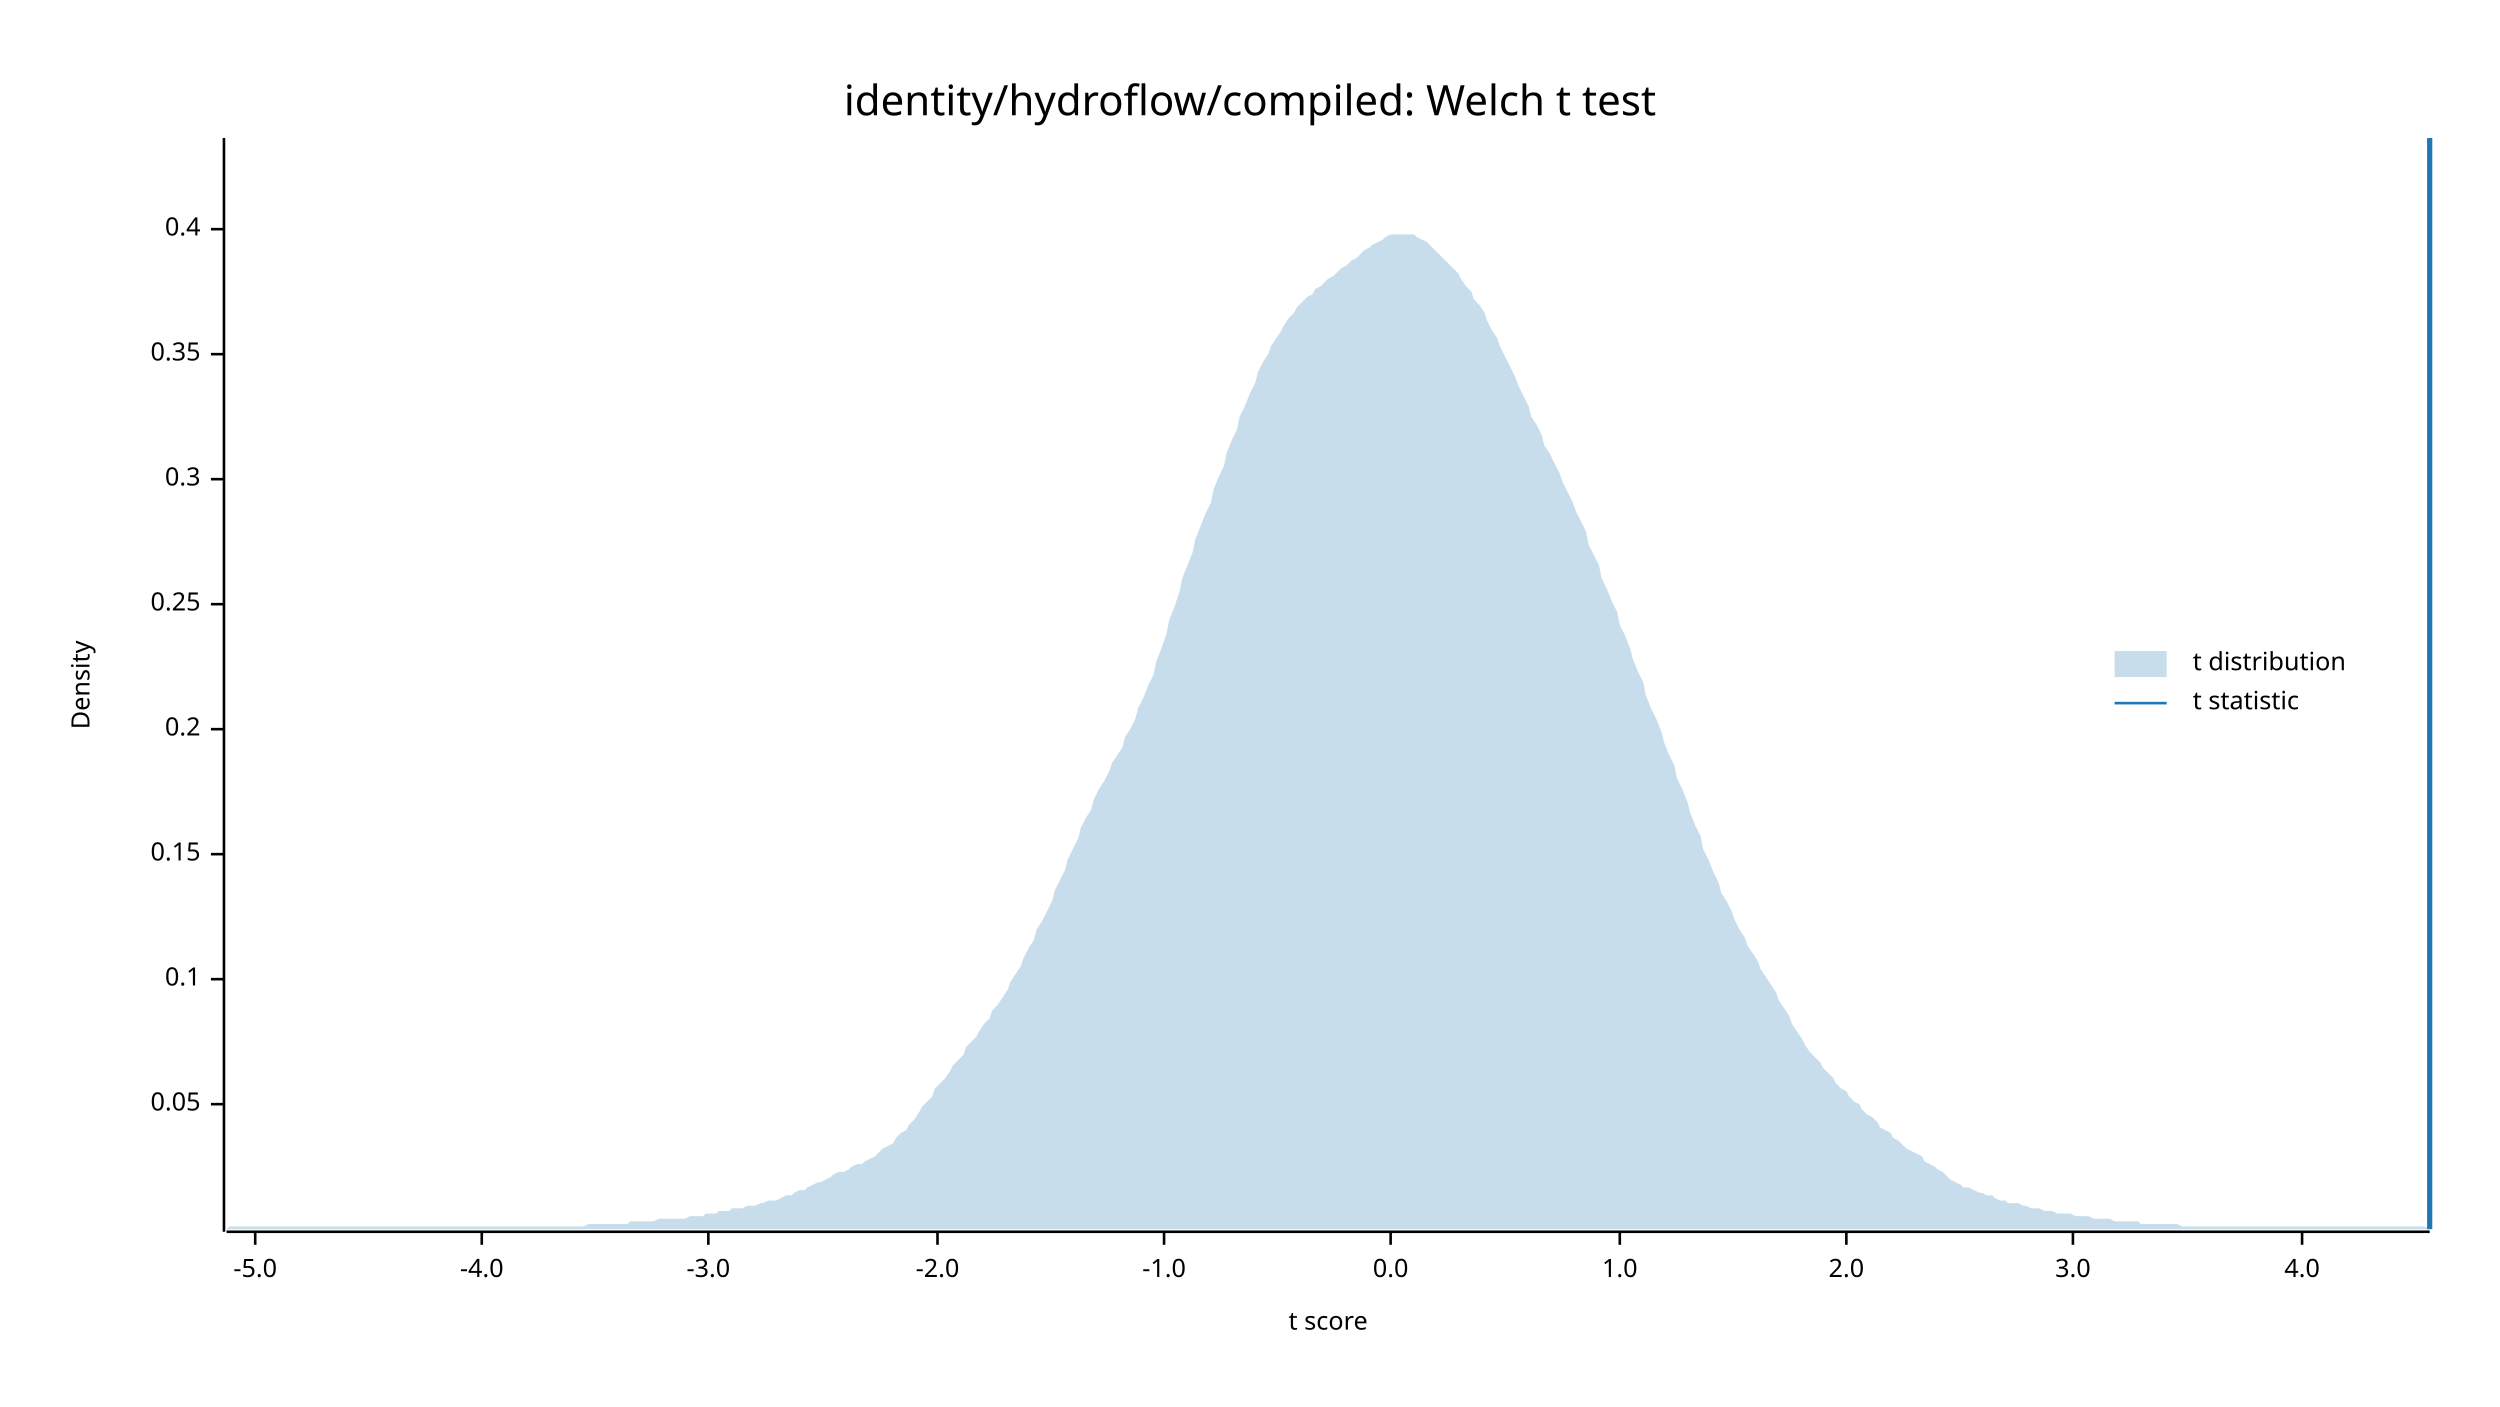
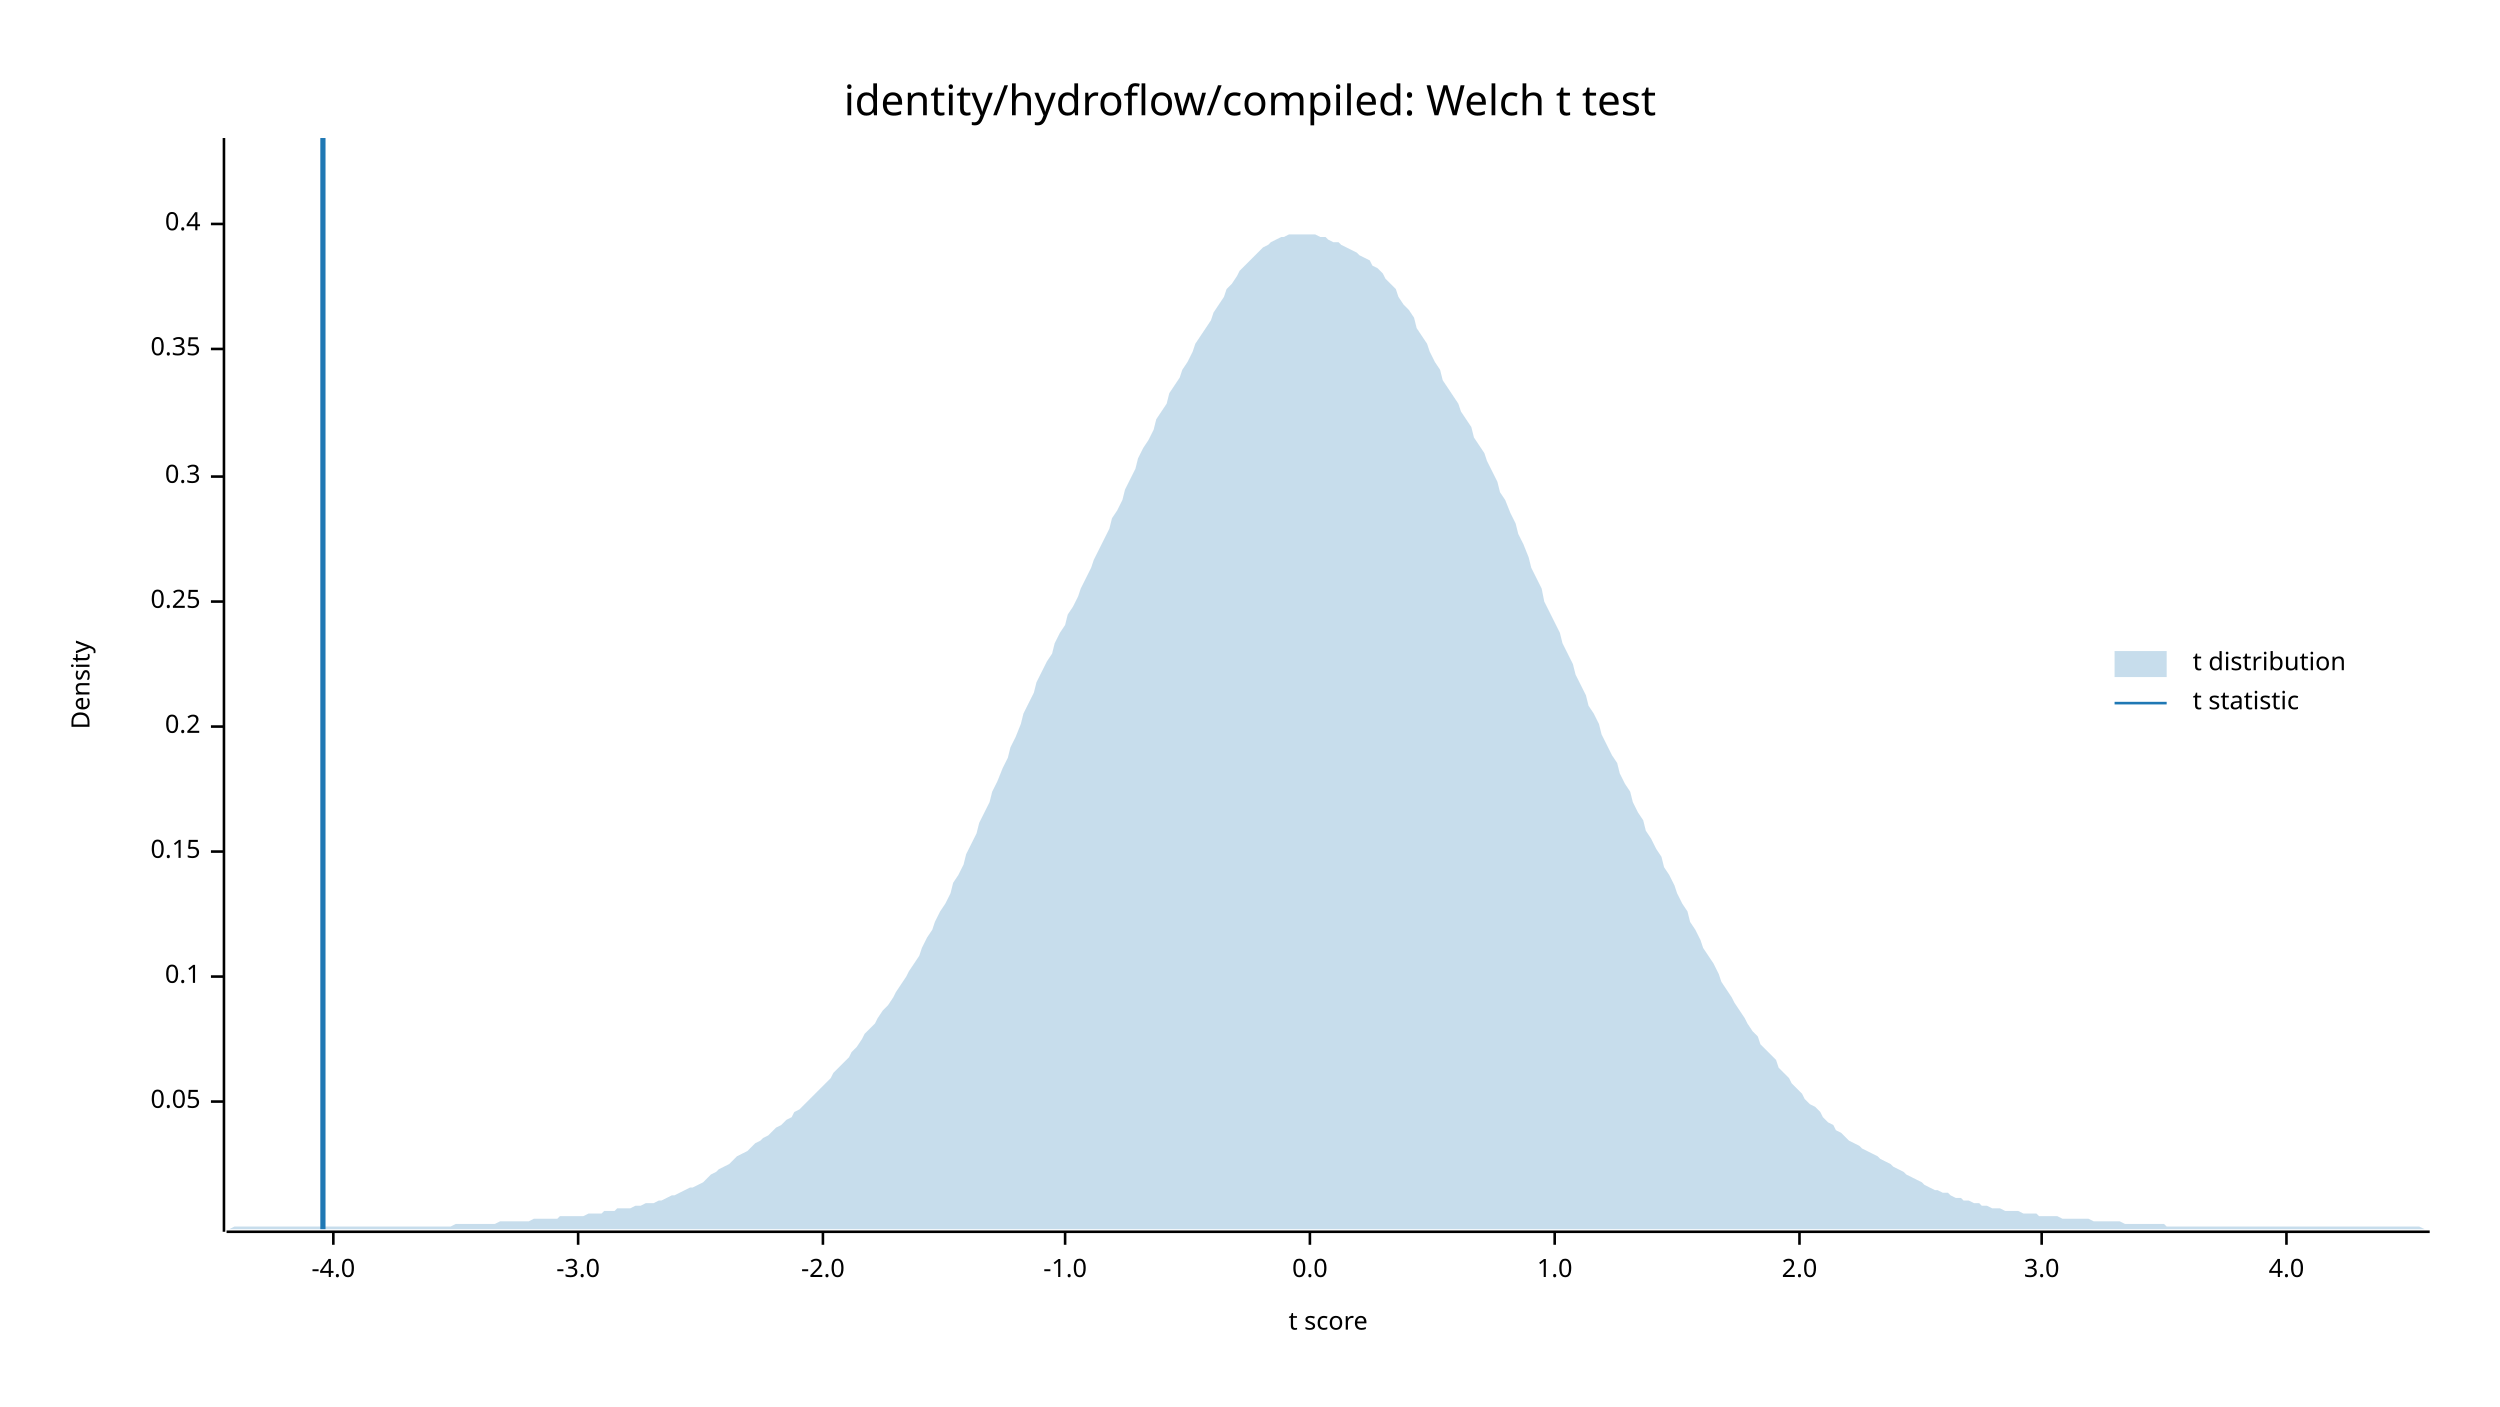
<svg xmlns="http://www.w3.org/2000/svg" width="960" height="540" viewBox="0 0 960 540">
  <text x="480" y="32" dy="0.76em" text-anchor="middle" font-family="sans-serif" font-size="16.129" opacity="1" fill="#000000">
identity/hydroflow/compiled: Welch t test
</text>
  <text x="27" y="263" dy="0.76em" text-anchor="middle" font-family="sans-serif" font-size="9.677" opacity="1" fill="#000000" transform="rotate(270, 27, 263)">
Density
</text>
  <text x="510" y="513" dy="-0.5ex" text-anchor="middle" font-family="sans-serif" font-size="9.677" opacity="1" fill="#000000">
t score
</text>
  <polyline fill="none" opacity="1" stroke="#000000" stroke-width="1" points="86,53 86,473 " />
-   <text x="77" y="424" dy="0.5ex" text-anchor="end" font-family="sans-serif" font-size="9.677" opacity="1" fill="#000000">
+   <text x="77" y="423" dy="0.5ex" text-anchor="end" font-family="sans-serif" font-size="9.677" opacity="1" fill="#000000">
0.05
</text>
-   <polyline fill="none" opacity="1" stroke="#000000" stroke-width="1" points="81,424 86,424 " />
-   <text x="77" y="376" dy="0.5ex" text-anchor="end" font-family="sans-serif" font-size="9.677" opacity="1" fill="#000000">
+   <polyline fill="none" opacity="1" stroke="#000000" stroke-width="1" points="81,423 86,423 " />
+   <text x="77" y="375" dy="0.5ex" text-anchor="end" font-family="sans-serif" font-size="9.677" opacity="1" fill="#000000">
0.1
</text>
-   <polyline fill="none" opacity="1" stroke="#000000" stroke-width="1" points="81,376 86,376 " />
-   <text x="77" y="328" dy="0.5ex" text-anchor="end" font-family="sans-serif" font-size="9.677" opacity="1" fill="#000000">
+   <polyline fill="none" opacity="1" stroke="#000000" stroke-width="1" points="81,375 86,375 " />
+   <text x="77" y="327" dy="0.5ex" text-anchor="end" font-family="sans-serif" font-size="9.677" opacity="1" fill="#000000">
0.15
</text>
-   <polyline fill="none" opacity="1" stroke="#000000" stroke-width="1" points="81,328 86,328 " />
-   <text x="77" y="280" dy="0.5ex" text-anchor="end" font-family="sans-serif" font-size="9.677" opacity="1" fill="#000000">
+   <polyline fill="none" opacity="1" stroke="#000000" stroke-width="1" points="81,327 86,327 " />
+   <text x="77" y="279" dy="0.5ex" text-anchor="end" font-family="sans-serif" font-size="9.677" opacity="1" fill="#000000">
0.2
</text>
-   <polyline fill="none" opacity="1" stroke="#000000" stroke-width="1" points="81,280 86,280 " />
-   <text x="77" y="232" dy="0.5ex" text-anchor="end" font-family="sans-serif" font-size="9.677" opacity="1" fill="#000000">
+   <polyline fill="none" opacity="1" stroke="#000000" stroke-width="1" points="81,279 86,279 " />
+   <text x="77" y="231" dy="0.5ex" text-anchor="end" font-family="sans-serif" font-size="9.677" opacity="1" fill="#000000">
0.25
</text>
-   <polyline fill="none" opacity="1" stroke="#000000" stroke-width="1" points="81,232 86,232 " />
-   <text x="77" y="184" dy="0.5ex" text-anchor="end" font-family="sans-serif" font-size="9.677" opacity="1" fill="#000000">
+   <polyline fill="none" opacity="1" stroke="#000000" stroke-width="1" points="81,231 86,231 " />
+   <text x="77" y="183" dy="0.5ex" text-anchor="end" font-family="sans-serif" font-size="9.677" opacity="1" fill="#000000">
0.3
</text>
-   <polyline fill="none" opacity="1" stroke="#000000" stroke-width="1" points="81,184 86,184 " />
-   <text x="77" y="136" dy="0.5ex" text-anchor="end" font-family="sans-serif" font-size="9.677" opacity="1" fill="#000000">
+   <polyline fill="none" opacity="1" stroke="#000000" stroke-width="1" points="81,183 86,183 " />
+   <text x="77" y="134" dy="0.5ex" text-anchor="end" font-family="sans-serif" font-size="9.677" opacity="1" fill="#000000">
0.35
</text>
-   <polyline fill="none" opacity="1" stroke="#000000" stroke-width="1" points="81,136 86,136 " />
-   <text x="77" y="88" dy="0.5ex" text-anchor="end" font-family="sans-serif" font-size="9.677" opacity="1" fill="#000000">
+   <polyline fill="none" opacity="1" stroke="#000000" stroke-width="1" points="81,134 86,134 " />
+   <text x="77" y="86" dy="0.5ex" text-anchor="end" font-family="sans-serif" font-size="9.677" opacity="1" fill="#000000">
0.4
</text>
-   <polyline fill="none" opacity="1" stroke="#000000" stroke-width="1" points="81,88 86,88 " />
+   <polyline fill="none" opacity="1" stroke="#000000" stroke-width="1" points="81,86 86,86 " />
  <polyline fill="none" opacity="1" stroke="#000000" stroke-width="1" points="87,473 933,473 " />
-   <text x="98" y="483" dy="0.76em" text-anchor="middle" font-family="sans-serif" font-size="9.677" opacity="1" fill="#000000">
- -5.0
- </text>
-   <polyline fill="none" opacity="1" stroke="#000000" stroke-width="1" points="98,473 98,478 " />
-   <text x="185" y="483" dy="0.76em" text-anchor="middle" font-family="sans-serif" font-size="9.677" opacity="1" fill="#000000">
+   <text x="128" y="483" dy="0.76em" text-anchor="middle" font-family="sans-serif" font-size="9.677" opacity="1" fill="#000000">
-4.0
</text>
-   <polyline fill="none" opacity="1" stroke="#000000" stroke-width="1" points="185,473 185,478 " />
-   <text x="272" y="483" dy="0.76em" text-anchor="middle" font-family="sans-serif" font-size="9.677" opacity="1" fill="#000000">
+   <polyline fill="none" opacity="1" stroke="#000000" stroke-width="1" points="128,473 128,478 " />
+   <text x="222" y="483" dy="0.76em" text-anchor="middle" font-family="sans-serif" font-size="9.677" opacity="1" fill="#000000">
-3.0
</text>
-   <polyline fill="none" opacity="1" stroke="#000000" stroke-width="1" points="272,473 272,478 " />
-   <text x="360" y="483" dy="0.76em" text-anchor="middle" font-family="sans-serif" font-size="9.677" opacity="1" fill="#000000">
+   <polyline fill="none" opacity="1" stroke="#000000" stroke-width="1" points="222,473 222,478 " />
+   <text x="316" y="483" dy="0.76em" text-anchor="middle" font-family="sans-serif" font-size="9.677" opacity="1" fill="#000000">
-2.0
</text>
-   <polyline fill="none" opacity="1" stroke="#000000" stroke-width="1" points="360,473 360,478 " />
-   <text x="447" y="483" dy="0.76em" text-anchor="middle" font-family="sans-serif" font-size="9.677" opacity="1" fill="#000000">
+   <polyline fill="none" opacity="1" stroke="#000000" stroke-width="1" points="316,473 316,478 " />
+   <text x="409" y="483" dy="0.76em" text-anchor="middle" font-family="sans-serif" font-size="9.677" opacity="1" fill="#000000">
-1.0
</text>
-   <polyline fill="none" opacity="1" stroke="#000000" stroke-width="1" points="447,473 447,478 " />
-   <text x="534" y="483" dy="0.76em" text-anchor="middle" font-family="sans-serif" font-size="9.677" opacity="1" fill="#000000">
+   <polyline fill="none" opacity="1" stroke="#000000" stroke-width="1" points="409,473 409,478 " />
+   <text x="503" y="483" dy="0.76em" text-anchor="middle" font-family="sans-serif" font-size="9.677" opacity="1" fill="#000000">
0.0
</text>
-   <polyline fill="none" opacity="1" stroke="#000000" stroke-width="1" points="534,473 534,478 " />
-   <text x="622" y="483" dy="0.76em" text-anchor="middle" font-family="sans-serif" font-size="9.677" opacity="1" fill="#000000">
+   <polyline fill="none" opacity="1" stroke="#000000" stroke-width="1" points="503,473 503,478 " />
+   <text x="597" y="483" dy="0.76em" text-anchor="middle" font-family="sans-serif" font-size="9.677" opacity="1" fill="#000000">
1.0
</text>
-   <polyline fill="none" opacity="1" stroke="#000000" stroke-width="1" points="622,473 622,478 " />
-   <text x="709" y="483" dy="0.76em" text-anchor="middle" font-family="sans-serif" font-size="9.677" opacity="1" fill="#000000">
+   <polyline fill="none" opacity="1" stroke="#000000" stroke-width="1" points="597,473 597,478 " />
+   <text x="691" y="483" dy="0.76em" text-anchor="middle" font-family="sans-serif" font-size="9.677" opacity="1" fill="#000000">
2.0
</text>
-   <polyline fill="none" opacity="1" stroke="#000000" stroke-width="1" points="709,473 709,478 " />
-   <text x="796" y="483" dy="0.76em" text-anchor="middle" font-family="sans-serif" font-size="9.677" opacity="1" fill="#000000">
+   <polyline fill="none" opacity="1" stroke="#000000" stroke-width="1" points="691,473 691,478 " />
+   <text x="784" y="483" dy="0.76em" text-anchor="middle" font-family="sans-serif" font-size="9.677" opacity="1" fill="#000000">
3.0
</text>
-   <polyline fill="none" opacity="1" stroke="#000000" stroke-width="1" points="796,473 796,478 " />
-   <text x="884" y="483" dy="0.76em" text-anchor="middle" font-family="sans-serif" font-size="9.677" opacity="1" fill="#000000">
+   <polyline fill="none" opacity="1" stroke="#000000" stroke-width="1" points="784,473 784,478 " />
+   <text x="878" y="483" dy="0.76em" text-anchor="middle" font-family="sans-serif" font-size="9.677" opacity="1" fill="#000000">
4.0
</text>
-   <polyline fill="none" opacity="1" stroke="#000000" stroke-width="1" points="884,473 884,478 " />
-   <polygon opacity="0.25" fill="#1F78B4" points="87,472 88,471 90,471 92,471 93,471 95,471 97,471 98,471 100,471 102,471 103,471 105,471 107,471 109,471 110,471 112,471 114,471 115,471 117,471 119,471 120,471 122,471 124,471 125,471 127,471 129,471 131,471 132,471 134,471 136,471 137,471 139,471 141,471 142,471 144,471 146,471 148,471 149,471 151,471 153,471 154,471 156,471 158,471 159,471 161,471 163,471 164,471 166,471 168,471 170,471 171,471 173,471 175,471 176,471 178,471 180,471 181,471 183,471 185,471 187,471 188,471 190,471 192,471 193,471 195,471 197,471 198,471 200,471 202,471 203,471 205,471 207,471 209,471 210,471 212,471 214,471 215,471 217,471 219,471 220,471 222,471 224,471 226,470 227,470 229,470 231,470 232,470 234,470 236,470 237,470 239,470 241,470 242,469 244,469 246,469 248,469 249,469 251,469 253,468 254,468 256,468 258,468 259,468 261,468 263,468 265,467 266,467 268,467 270,467 271,466 273,466 275,466 276,465 278,465 280,465 281,464 283,464 285,464 287,463 288,463 290,463 292,462 293,462 295,461 297,461 298,461 300,460 302,459 304,459 305,458 307,457 309,457 310,456 312,455 314,454 315,454 317,453 319,452 320,451 322,450 324,450 326,449 327,448 329,447 331,447 332,446 334,445 336,444 337,443 339,441 341,440 343,439 344,437 346,435 348,434 349,432 351,430 353,427 354,425 356,423 358,421 359,418 361,416 363,414 365,411 366,409 368,407 370,405 371,402 373,400 375,398 376,396 378,393 380,391 381,388 383,386 385,383 387,380 388,377 390,374 392,371 393,368 395,364 397,361 398,357 400,354 402,350 404,346 405,342 407,338 409,334 410,330 412,326 414,322 415,318 417,314 419,311 420,307 422,303 424,300 426,296 427,293 429,290 431,287 432,283 434,280 436,276 437,272 439,268 441,263 443,259 444,254 446,249 448,243 449,238 451,233 453,227 454,222 456,217 458,212 459,207 461,202 463,197 465,193 466,188 468,183 470,179 471,174 473,169 475,165 476,160 478,156 480,151 482,147 483,143 485,139 487,136 488,133 490,130 492,127 493,125 495,122 497,120 498,118 500,116 502,114 504,113 505,111 507,110 509,108 510,107 512,106 514,104 515,103 517,102 519,100 521,99 522,98 524,96 526,95 527,94 529,93 531,92 532,91 534,90 536,90 537,90 539,90 541,90 543,90 544,91 546,92 548,93 549,94 551,96 553,98 554,99 556,101 558,103 560,105 561,107 563,110 565,112 566,115 568,117 570,120 571,123 573,127 575,130 576,133 578,137 580,141 582,145 583,148 585,152 587,156 588,160 590,163 592,167 593,171 595,174 597,178 599,182 600,185 602,189 604,193 605,196 607,200 609,204 610,209 612,213 614,217 615,222 617,226 619,231 621,235 622,240 624,244 626,249 627,253 629,258 631,262 632,267 634,272 636,276 638,281 639,285 641,290 643,294 644,299 646,303 648,308 649,312 651,317 653,321 654,326 656,330 658,335 660,339 661,343 663,346 665,350 666,353 668,357 670,360 671,363 673,366 675,369 676,372 678,375 680,378 682,381 683,384 685,387 687,390 688,393 690,396 692,399 693,401 695,404 697,406 699,408 700,410 702,412 704,414 705,416 707,418 709,419 710,421 712,423 714,424 715,426 717,428 719,429 721,431 722,433 724,434 726,435 727,437 729,438 731,440 732,441 734,442 736,443 738,444 739,446 741,447 743,448 744,449 746,450 748,452 749,453 751,454 753,455 754,456 756,456 758,457 760,458 761,458 763,459 765,459 766,460 768,461 770,461 771,462 773,462 775,462 777,463 778,463 780,464 782,464 783,464 785,465 787,465 788,465 790,466 792,466 793,466 795,466 797,467 799,467 800,467 802,467 804,468 805,468 807,468 809,468 810,468 812,469 814,469 816,469 817,469 819,469 821,469 822,470 824,470 826,470 827,470 829,470 831,470 832,470 834,470 836,470 838,471 839,471 841,471 843,471 844,471 846,471 848,471 849,471 851,471 853,471 855,471 856,471 858,471 860,471 861,471 863,471 865,471 866,471 868,471 870,471 871,471 873,471 875,471 877,471 878,471 880,471 882,471 883,471 885,471 887,471 888,471 890,471 892,471 894,471 895,471 897,471 899,471 900,471 902,471 904,471 905,471 907,471 909,471 910,471 912,471 914,471 916,471 917,471 919,471 921,471 922,471 924,471 926,471 927,471 929,471 931,471 933,472 933,472 87,472 " />
-   <polyline fill="none" opacity="1" stroke="#1F78B4" stroke-width="2" points="933,472 933,53 " />
+   <polyline fill="none" opacity="1" stroke="#000000" stroke-width="1" points="878,473 878,478 " />
+   <polygon opacity="0.25" fill="#1F78B4" points="87,472 88,472 90,471 92,471 93,471 95,471 97,471 98,471 100,471 102,471 103,471 105,471 107,471 109,471 110,471 112,471 114,471 115,471 117,471 119,471 120,471 122,471 124,471 125,471 127,471 129,471 131,471 132,471 134,471 136,471 137,471 139,471 141,471 142,471 144,471 146,471 148,471 149,471 151,471 153,471 154,471 156,471 158,471 159,471 161,471 163,471 164,471 166,471 168,471 170,471 171,471 173,471 175,470 176,470 178,470 180,470 181,470 183,470 185,470 187,470 188,470 190,470 192,469 193,469 195,469 197,469 198,469 200,469 202,469 203,469 205,468 207,468 209,468 210,468 212,468 214,468 215,467 217,467 219,467 220,467 222,467 224,467 226,466 227,466 229,466 231,466 232,465 234,465 236,465 237,464 239,464 241,464 242,464 244,463 246,463 248,462 249,462 251,462 253,461 254,461 256,460 258,459 259,459 261,458 263,457 265,456 266,456 268,455 270,454 271,453 273,451 275,450 276,449 278,448 280,447 281,446 283,444 285,443 287,442 288,441 290,439 292,438 293,437 295,436 297,434 298,433 300,432 302,430 304,429 305,427 307,426 309,424 310,423 312,421 314,419 315,418 317,416 319,414 320,412 322,410 324,408 326,406 327,404 329,402 331,399 332,397 334,395 336,393 337,391 339,388 341,386 343,383 344,381 346,378 348,375 349,373 351,370 353,367 354,364 356,360 358,357 359,354 361,350 363,347 365,343 366,339 368,336 370,332 371,328 373,324 375,320 376,316 378,312 380,308 381,304 383,300 385,295 387,291 388,287 390,283 392,278 393,274 395,270 397,266 398,262 400,258 402,254 404,251 405,247 407,243 409,240 410,236 412,233 414,229 415,226 417,222 419,218 420,215 422,211 424,207 426,203 427,199 429,196 431,192 432,188 434,184 436,180 437,176 439,172 441,169 443,165 444,161 446,158 448,155 449,151 451,148 453,145 454,142 456,139 458,135 459,132 461,129 463,126 465,123 466,120 468,117 470,114 471,111 473,109 475,106 476,104 478,102 480,100 482,98 483,97 485,95 487,94 488,93 490,92 492,91 493,91 495,90 497,90 498,90 500,90 502,90 504,90 505,90 507,91 509,91 510,92 512,93 514,93 515,94 517,95 519,96 521,97 522,98 524,99 526,100 527,102 529,103 531,105 532,107 534,109 536,111 537,114 539,117 541,119 543,122 544,126 546,129 548,132 549,135 551,139 553,142 554,146 556,149 558,152 560,155 561,158 563,161 565,164 566,168 568,171 570,174 571,177 573,181 575,185 576,189 578,192 580,197 582,201 583,205 585,209 587,214 588,218 590,222 592,226 593,231 595,235 597,239 599,243 600,247 602,251 604,255 605,259 607,263 609,267 610,271 612,274 614,278 615,282 617,286 619,290 621,293 622,297 624,301 626,304 627,308 629,312 631,315 632,319 634,322 636,326 638,329 639,333 641,336 643,340 644,343 646,347 648,350 649,354 651,357 653,361 654,364 656,367 658,370 660,374 661,377 663,380 665,383 666,385 668,388 670,391 671,393 673,396 675,398 676,401 678,403 680,405 682,407 683,410 685,412 687,414 688,416 690,418 692,420 693,422 695,424 697,425 699,427 700,429 702,431 704,432 705,434 707,435 709,437 710,438 712,439 714,440 715,441 717,442 719,443 721,444 722,445 724,446 726,447 727,448 729,449 731,450 732,451 734,452 736,453 738,454 739,455 741,456 743,457 744,457 746,458 748,458 749,459 751,460 753,460 754,461 756,461 758,462 760,462 761,463 763,463 765,464 766,464 768,464 770,465 771,465 773,465 775,465 777,466 778,466 780,466 782,466 783,467 785,467 787,467 788,467 790,467 792,468 793,468 795,468 797,468 799,468 800,468 802,468 804,469 805,469 807,469 809,469 810,469 812,469 814,469 816,470 817,470 819,470 821,470 822,470 824,470 826,470 827,470 829,470 831,470 832,471 834,471 836,471 838,471 839,471 841,471 843,471 844,471 846,471 848,471 849,471 851,471 853,471 855,471 856,471 858,471 860,471 861,471 863,471 865,471 866,471 868,471 870,471 871,471 873,471 875,471 877,471 878,471 880,471 882,471 883,471 885,471 887,471 888,471 890,471 892,471 894,471 895,471 897,471 899,471 900,471 902,471 904,471 905,471 907,471 909,471 910,471 912,471 914,471 916,471 917,471 919,471 921,471 922,471 924,471 926,471 927,471 929,471 931,472 933,472 933,472 87,472 " />
+   <polyline fill="none" opacity="1" stroke="#1F78B4" stroke-width="2" points="124,472 124,53 " />
  <text x="842" y="250" dy="0.76em" text-anchor="start" font-family="sans-serif" font-size="9.677" opacity="1" fill="#000000">
t distribution
</text>
  <text x="842" y="265" dy="0.76em" text-anchor="start" font-family="sans-serif" font-size="9.677" opacity="1" fill="#000000">
t statistic
</text>
  <rect x="812" y="250" width="20" height="10" opacity="0.25" fill="#1F78B4" stroke="none" />
  <polyline fill="none" opacity="1" stroke="#1F78B4" stroke-width="1" points="812,270 832,270 " />
</svg>
